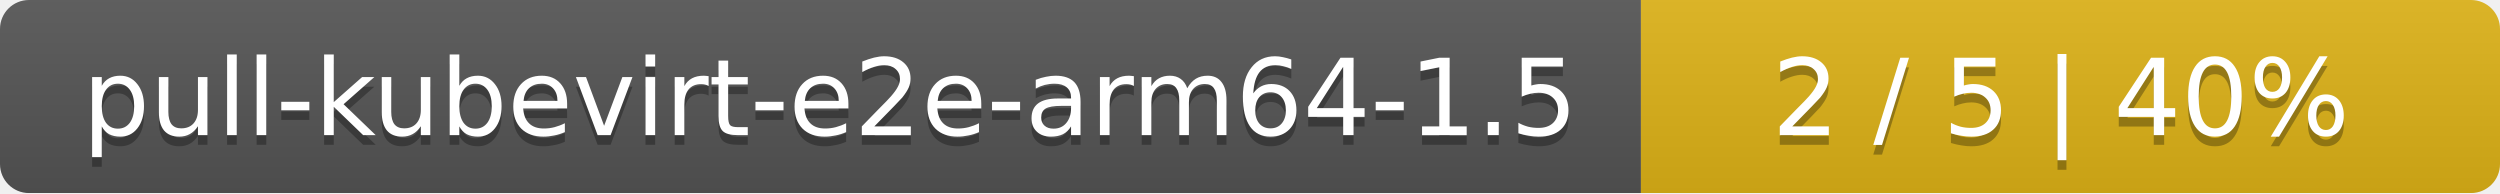
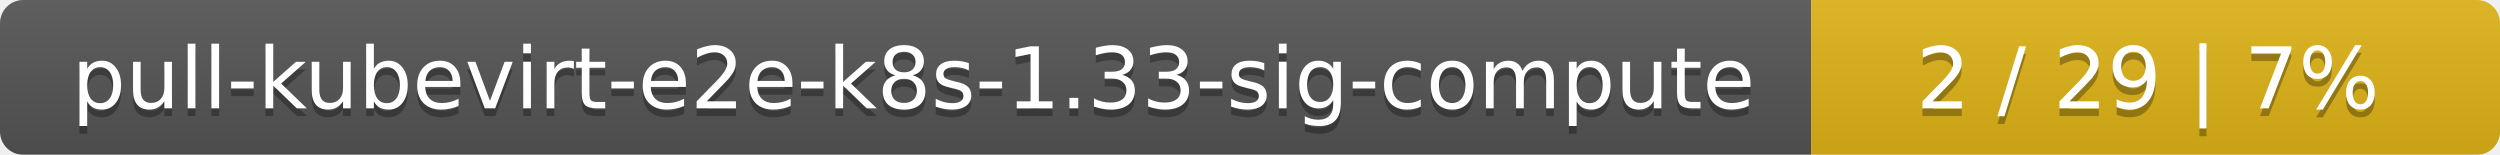
- <svg xmlns="http://www.w3.org/2000/svg" width="259" height="20">
+ <svg xmlns="http://www.w3.org/2000/svg" width="323" height="20">
  <linearGradient id="smooth" x2="0" y2="100%">
    <stop offset="0" stop-color="#bbb" stop-opacity=".1" />
    <stop offset="1" stop-opacity=".1" />
  </linearGradient>
  <mask id="round">
-     <rect width="259" height="20" rx="3" fill="#fff" />
+     <rect width="323" height="20" rx="3" fill="#fff" />
  </mask>
  <g mask="url(#round)">
-     <rect width="170" height="20" fill="#555" />
-     <rect x="170" width="89" height="20" fill="#dfb317" />
-     <rect width="259" height="20" fill="url(#smooth)" />
+     <rect width="234" height="20" fill="#555" />
+     <rect x="234" width="89" height="20" fill="#dfb317" />
+     <rect width="323" height="20" fill="url(#smooth)" />
  </g>
  <g fill="#fff" text-anchor="middle" font-family="DejaVu Sans,Verdana,Geneva,sans-serif" font-size="11">
-     <text x="86" y="15" fill="#010101" fill-opacity=".3">pull-kubevirt-e2e-arm64-1.5</text>
-     <text x="86" y="14">pull-kubevirt-e2e-arm64-1.5</text>
-     <text x="213.5" y="15" fill="#010101" fill-opacity=".3">2 / 5    |    40%</text>
-     <text x="213.5" y="14">2 / 5    |    40%</text>
+     <text x="118" y="15" fill="#010101" fill-opacity=".3">pull-kubevirt-e2e-k8s-1.33-sig-compute</text>
+     <text x="118" y="14">pull-kubevirt-e2e-k8s-1.33-sig-compute</text>
+     <text x="277.5" y="15" fill="#010101" fill-opacity=".3">2 / 29    |    7%</text>
+     <text x="277.5" y="14">2 / 29    |    7%</text>
  </g>
</svg>
